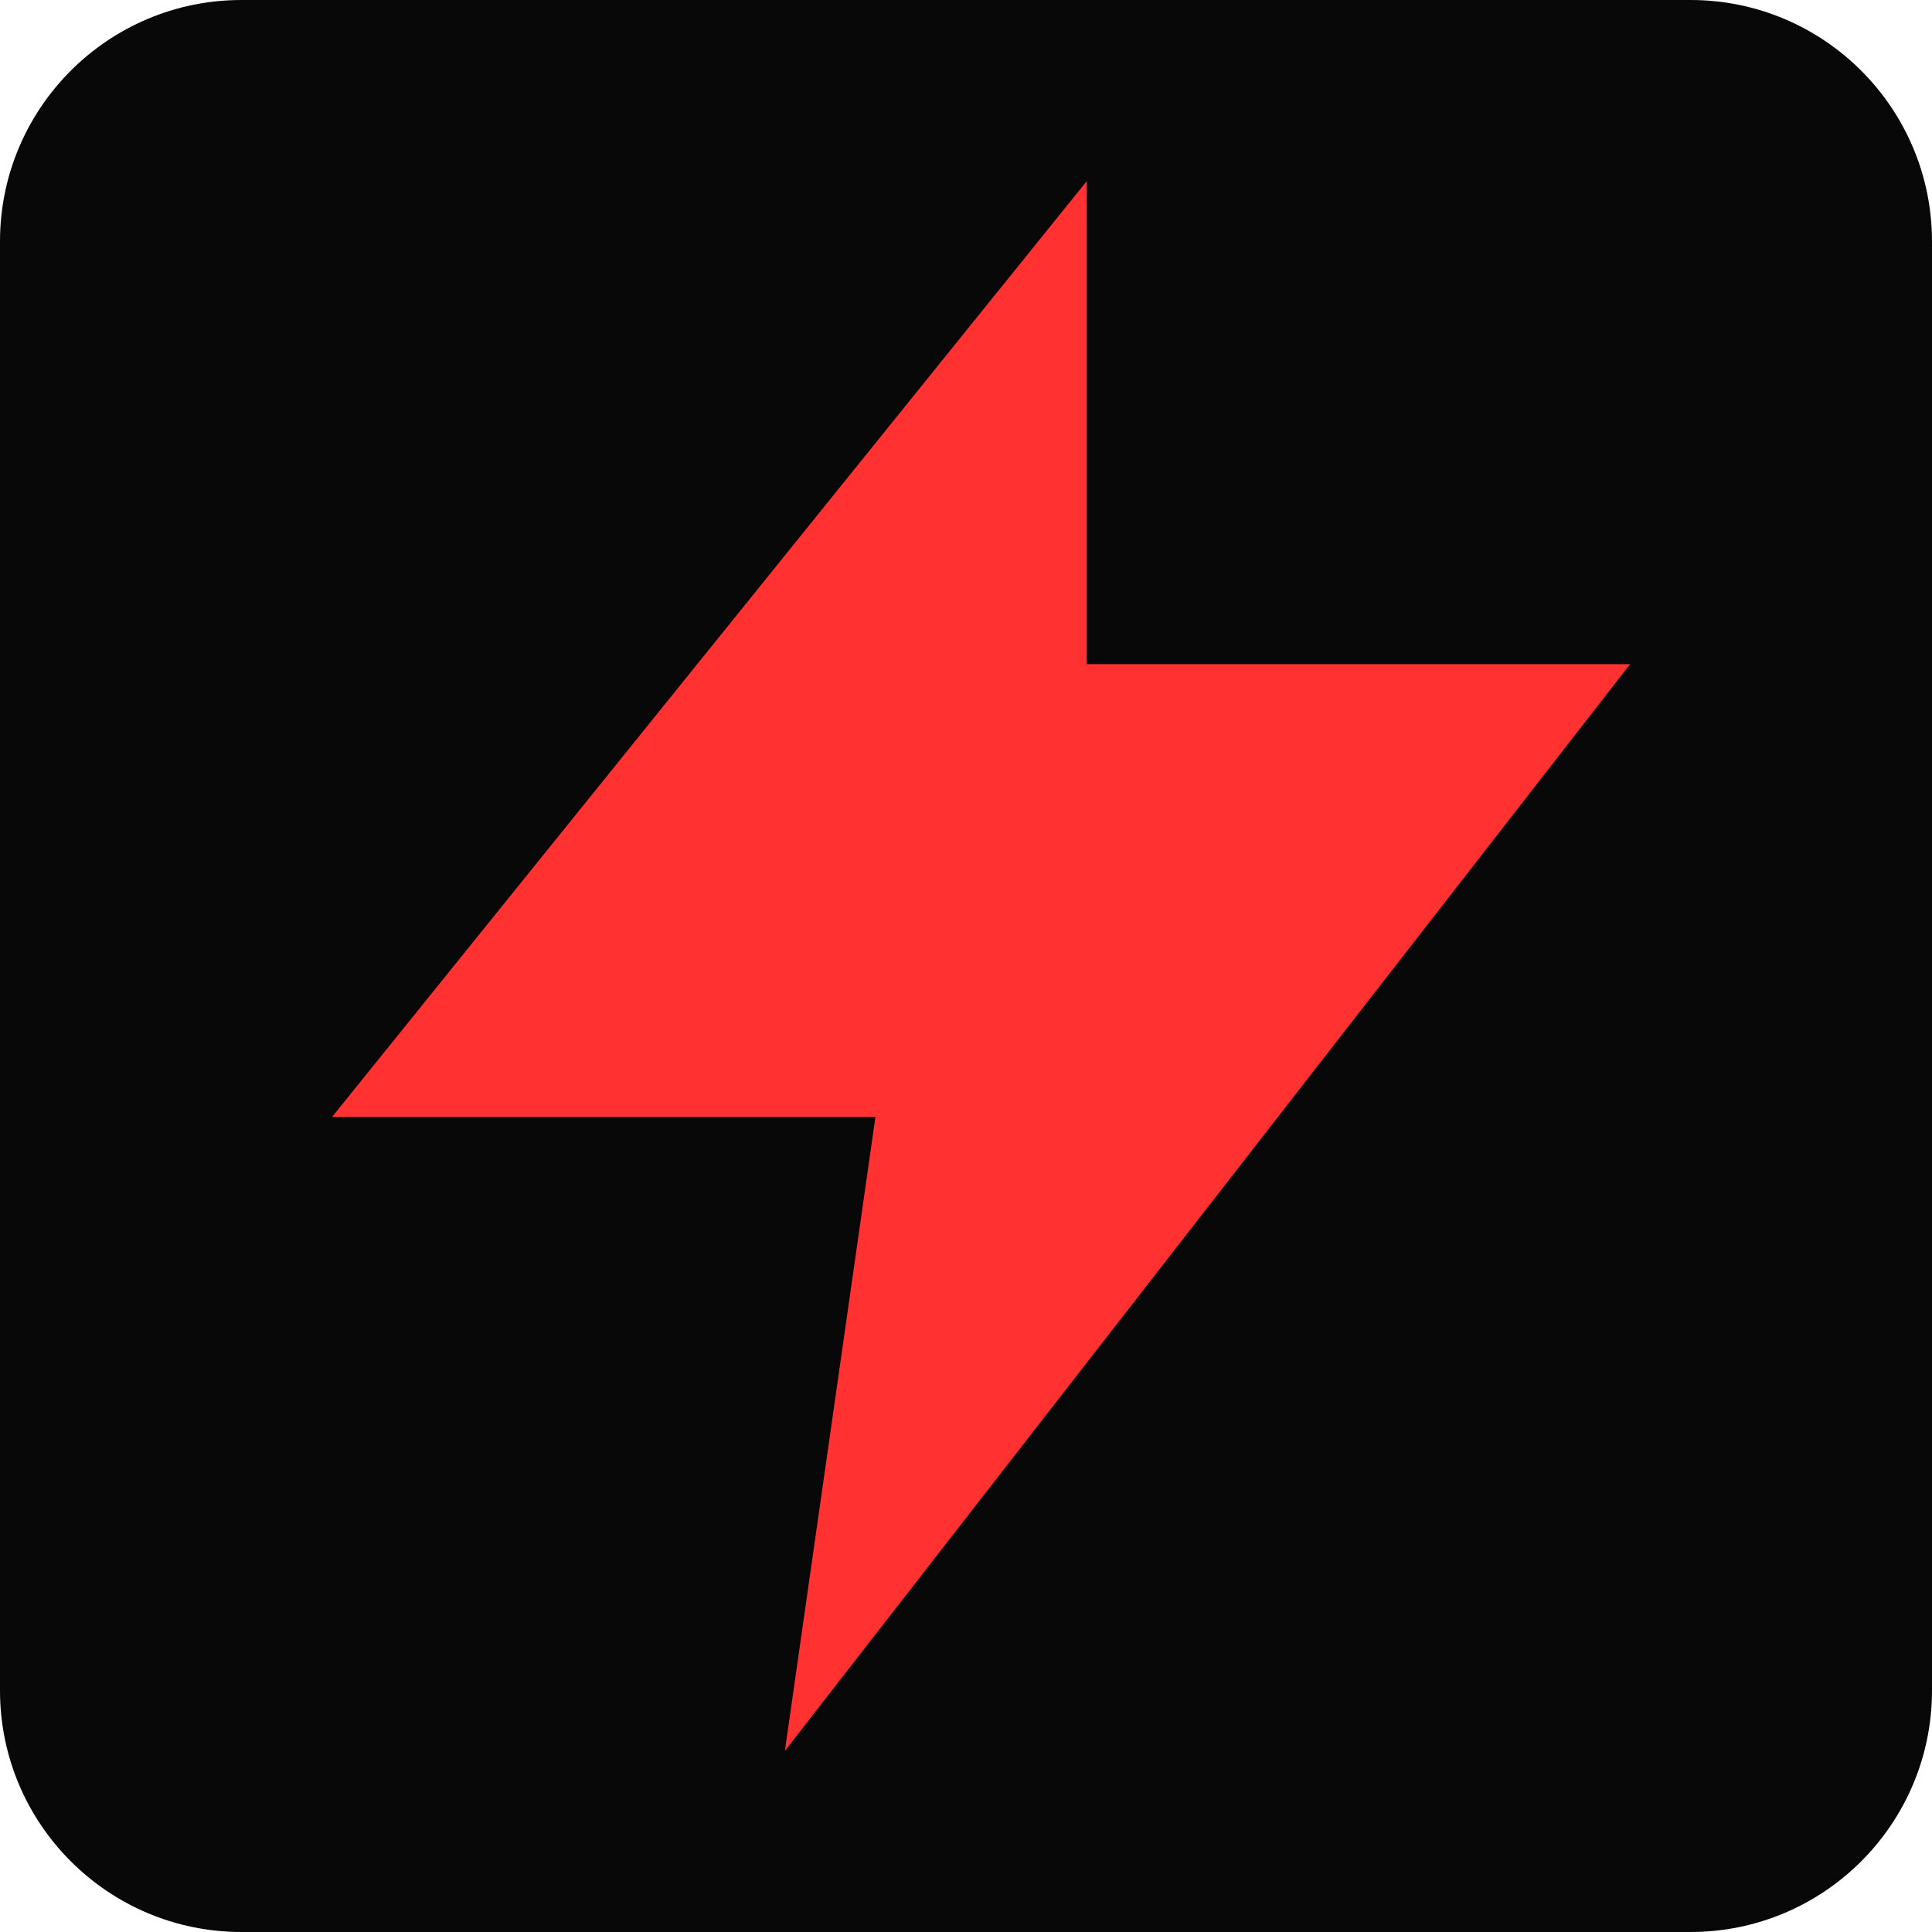
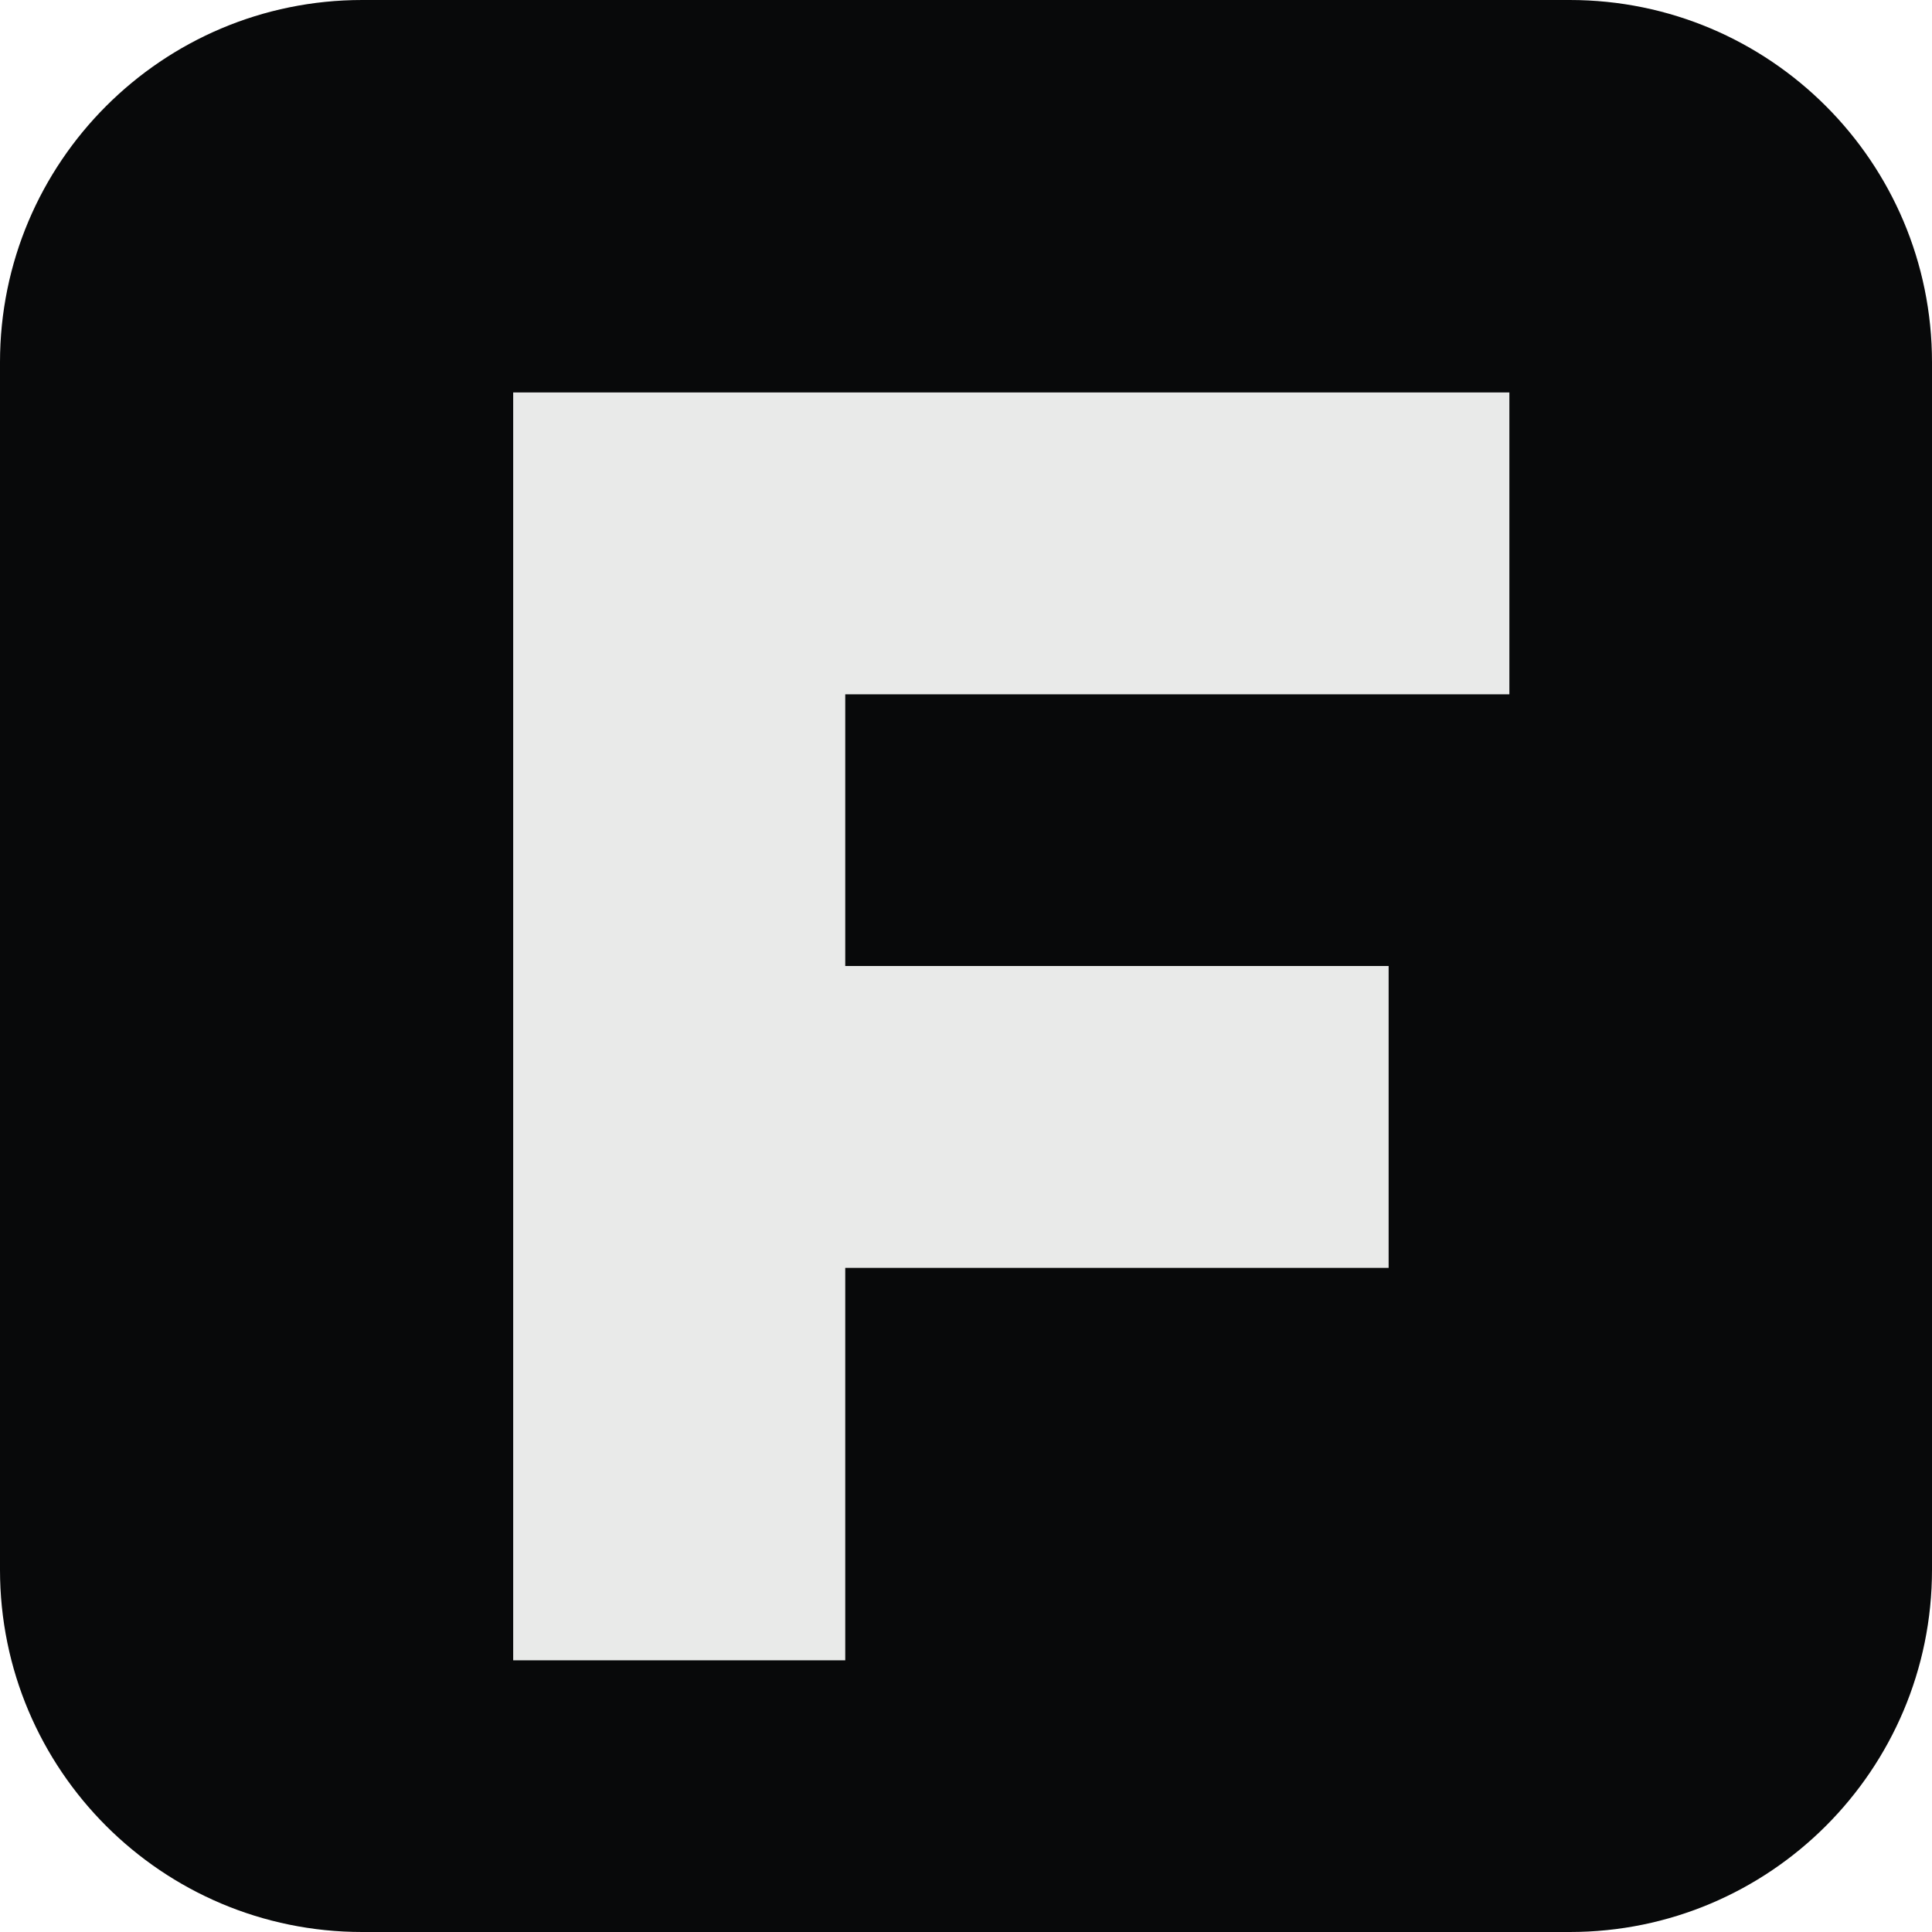
<svg xmlns="http://www.w3.org/2000/svg" viewBox="0 0 64 64">
-   <rect width="64" height="64" rx="8" fill="#080808" />
-   <path d="M36 6 11 37h18l-3 21 28-36H36z" fill="#FF3131" />
+   <rect width="64" height="64" rx="12" fill="#08090a" />
+   <path d="M17 13h33v10H28v9h18v10H28v13H17z" fill="#e9eae9" />
</svg>
